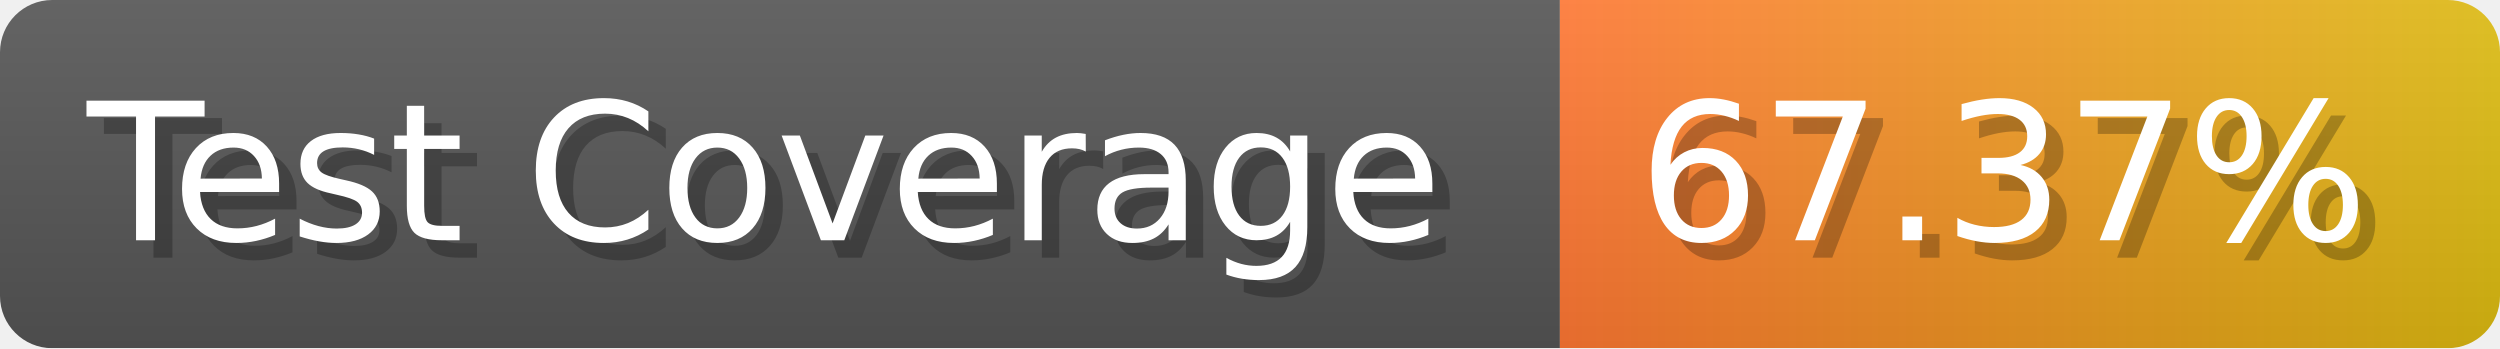
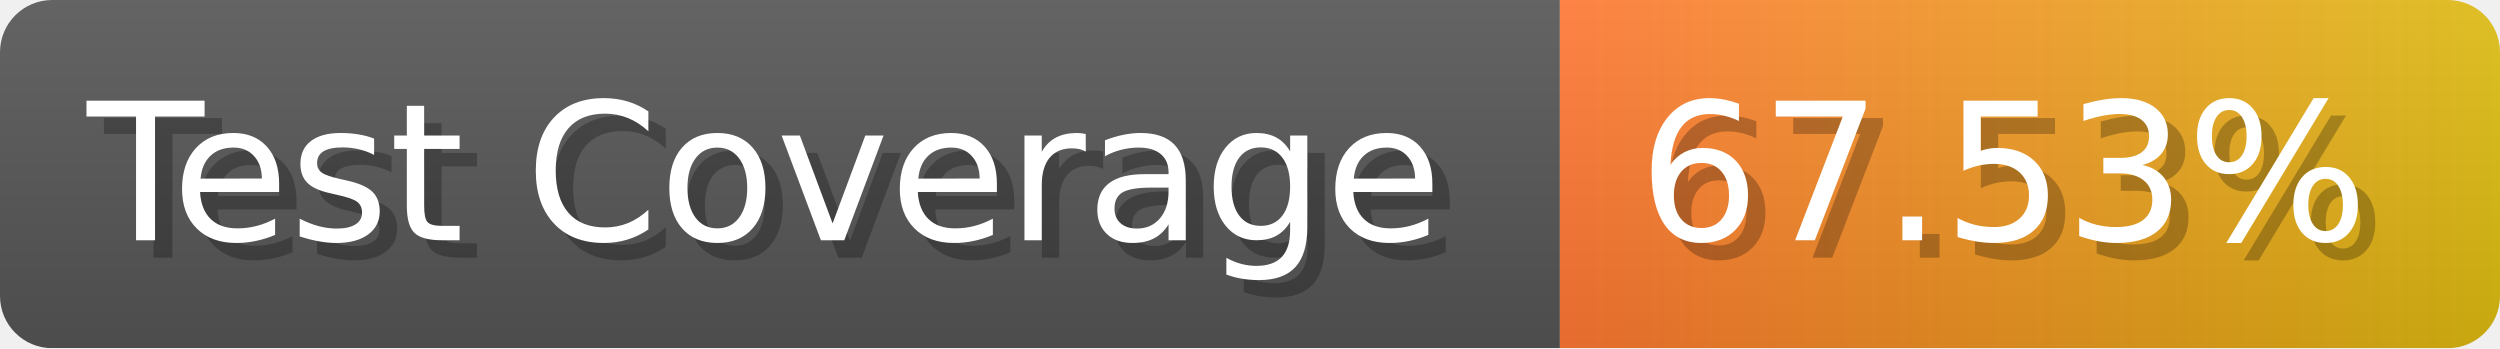
- <svg xmlns="http://www.w3.org/2000/svg" width="143.6" height="20" viewBox="0 0 1436 200" role="img" aria-label="Test Coverage: 67.37%">
+ <svg xmlns="http://www.w3.org/2000/svg" width="143.6" height="20" viewBox="0 0 1436 200" role="img" aria-label="Test Coverage: 67.53%">
  <linearGradient id="a" x2="0" y2="100%">
    <stop offset="0" stop-opacity=".1" stop-color="#EEE" />
    <stop offset="1" stop-opacity=".1" />
  </linearGradient>
  <mask id="m">
    <rect width="1436" height="200" rx="30" fill="#FFF" />
  </mask>
  <g mask="url(#m)">
    <rect width="896" height="200" fill="#555" />
    <rect width="540" height="200" fill="url(#x)" x="896" />
    <rect width="1436" height="200" fill="url(#a)" />
  </g>
  <g aria-hidden="true" fill="#fff" text-anchor="start" font-family="Verdana,DejaVu Sans,sans-serif" font-size="110">
    <text x="60" y="148" textLength="796" fill="#000" opacity="0.25">Test Coverage</text>
    <text x="50" y="138" textLength="796">Test Coverage</text>
-     <text x="951" y="148" textLength="440" fill="#000" opacity="0.25">67.37%</text>
-     <text x="941" y="138" textLength="440">67.37%</text>
+     <text x="951" y="148" textLength="440" fill="#000" opacity="0.25">67.53%</text>
+     <text x="941" y="138" textLength="440">67.53%</text>
  </g>
  <linearGradient id="x" x1="0%" y1="0%" x2="100%" y2="0%">
    <stop offset="0%" style="stop-color:#F73" />
    <stop offset="100%" style="stop-color:#DB1" />
  </linearGradient>
</svg>
